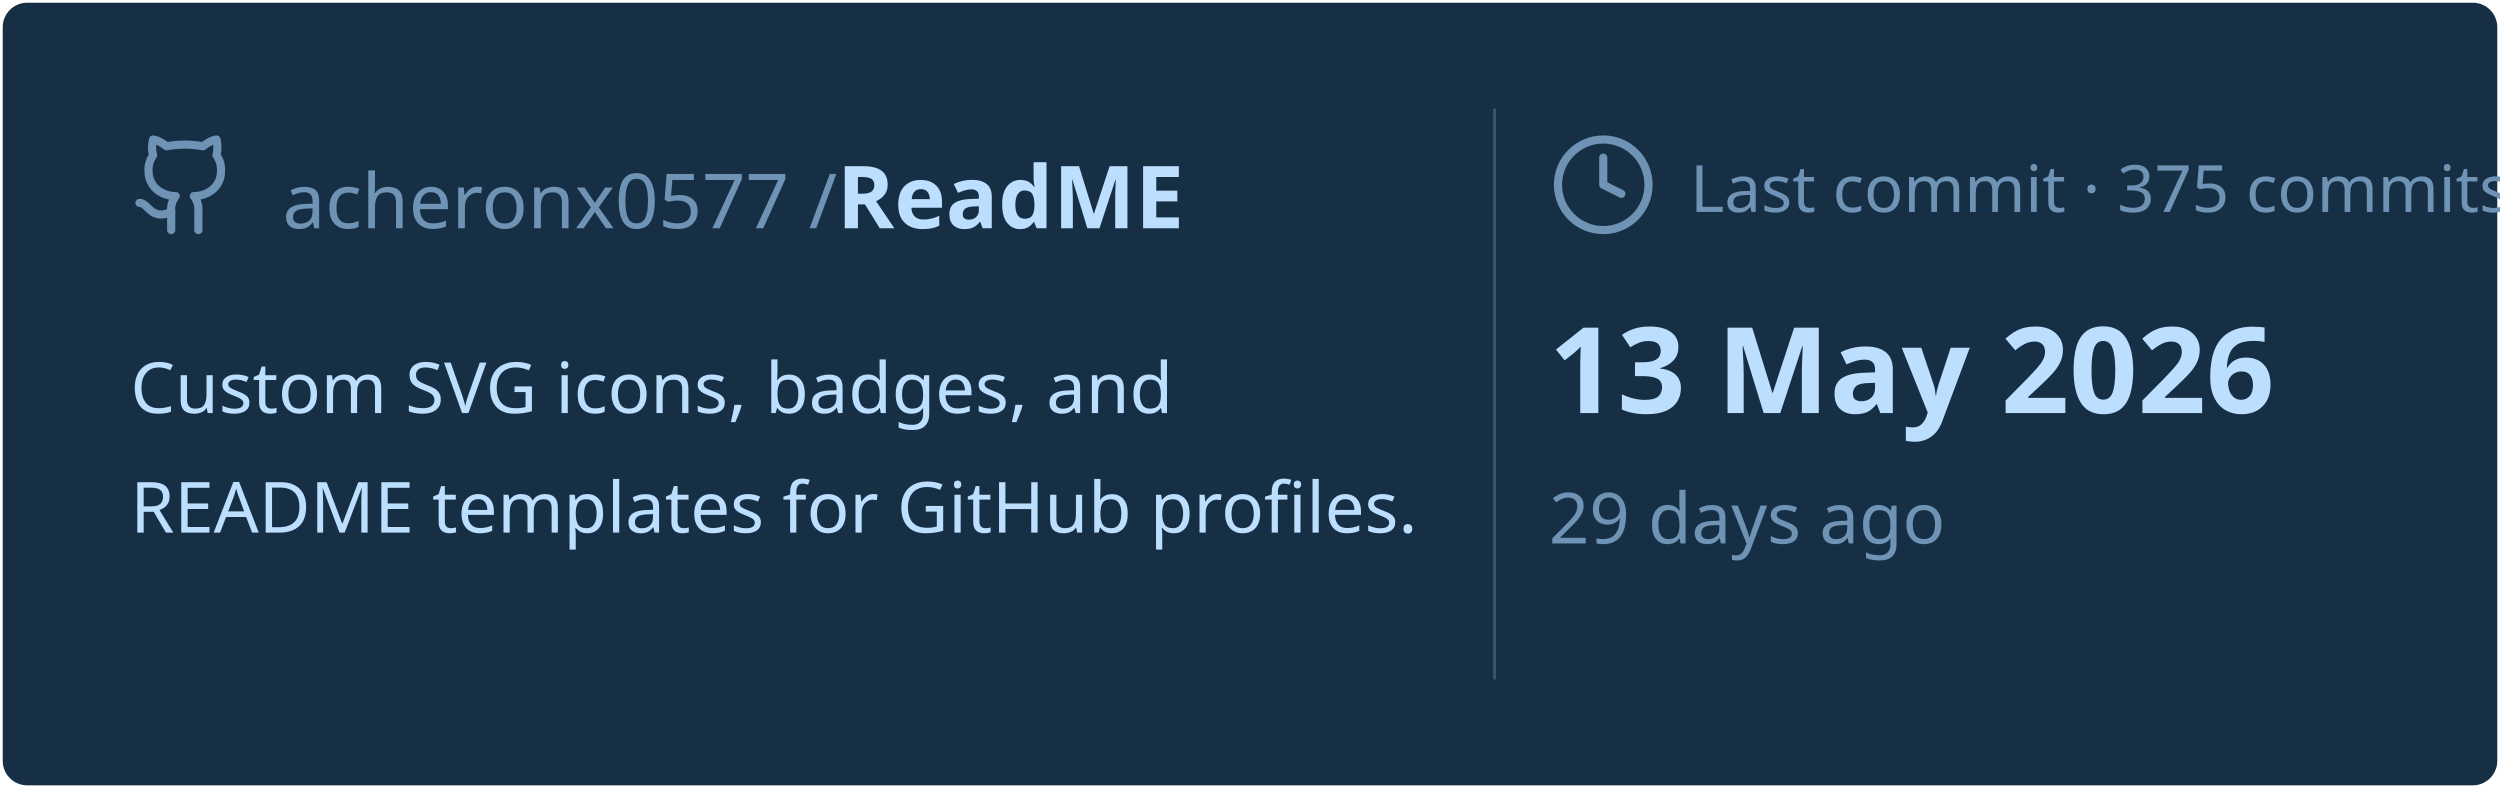
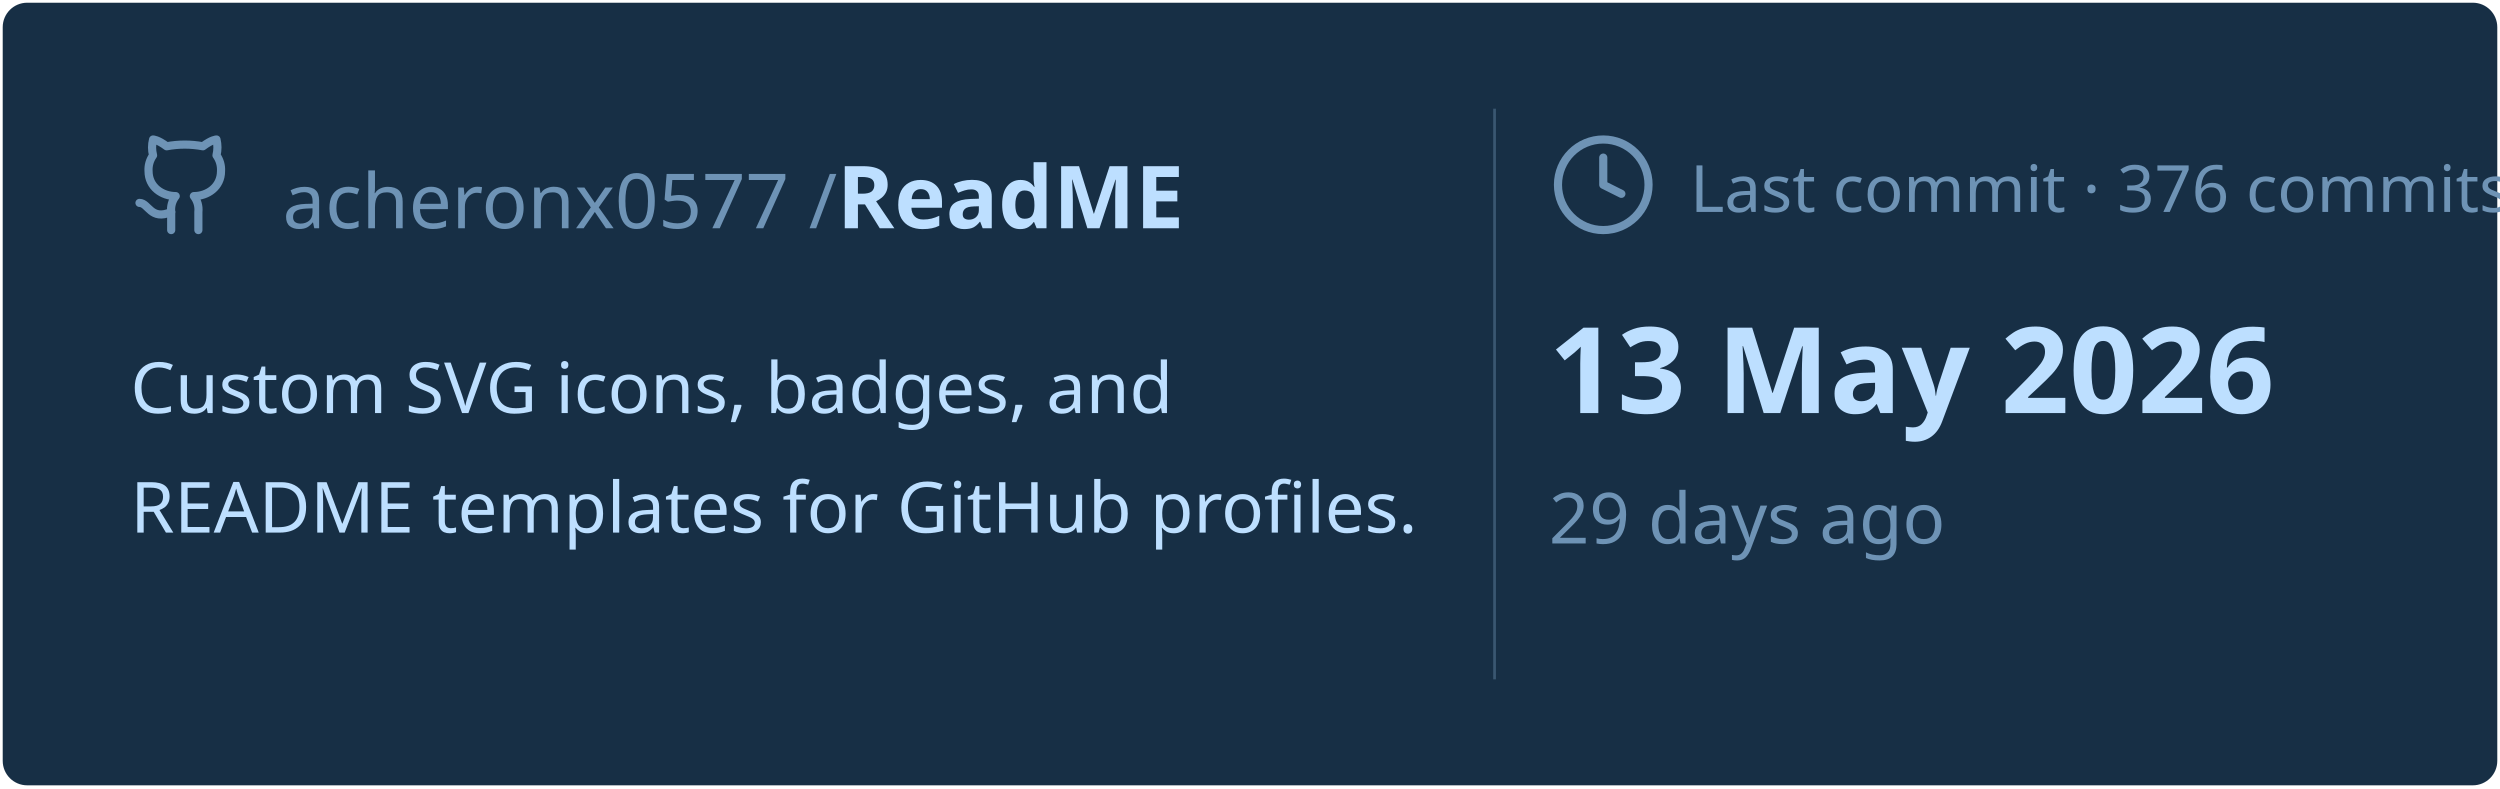
<svg xmlns="http://www.w3.org/2000/svg" viewBox="0 0 460 145" width="460px" height="145px">
  <rect stroke="#000000" stroke-opacity="0" fill="#172F45" rx="4.5" x="0.5" y="0.5" width="459" height="144" />
  <g transform="translate(24, 42)">
    <svg x="0" y="-18" width="20" height="20" viewBox="0 0 24 24" fill="none" stroke="#6E93B5" stroke-width="1.8" stroke-linecap="round" stroke-linejoin="round">
      <path d="M15 22v-4a4.8 4.8 0 0 0-1-3.5c3 0 6-2 6-5.5.08-1.25-.27-2.48-1-3.5.28-1.15.28-2.35 0-3.5 0 0-1 0-3 1.5-2.64-.5-5.36-.5-8 0C6 2 5 2 5 2c-.3 1.15-.3 2.35 0 3.5A5.403 5.403 0 0 0 4 9c0 3.5 3 5.5 6 5.5-.39.49-.68 1.05-.85 1.65-.17.6-.22 1.23-.15 1.85v4" />
      <path d="M9 18c-4.51 2-5-2-7-2" />
    </svg>
    <text x="28" y="0" font-family="&quot;Segoe UI&quot;, Ubuntu, sans-serif" font-size="14" font-weight="400" fill="#6E93B5">acheronx0577 /</text>
    <text x="130" y="0" font-family="&quot;Segoe UI&quot;, Ubuntu, sans-serif" font-size="16" font-weight="700" fill="#BDDFFF">ReadME</text>
  </g>
  <text x="24" y="76" font-family="&quot;Segoe UI&quot;, Ubuntu, sans-serif" font-size="13" font-weight="400" fill="#BDDFFF">Custom SVG icons, badges, and</text>
  <text x="24" y="98" font-family="&quot;Segoe UI&quot;, Ubuntu, sans-serif" font-size="13" font-weight="400" fill="#BDDFFF">README templates for GitHub profiles.</text>
  <line x1="275" y1="20" x2="275" y2="125" stroke="#6E93B5" stroke-width="0.5" stroke-opacity="0.4" />
  <svg x="285" y="24" width="20" height="20" viewBox="0 0 24 24" fill="none" stroke="#6E93B5" stroke-width="1.8" stroke-linecap="round" stroke-linejoin="round">
    <circle cx="12" cy="12" r="10" />
    <polyline points="12 6 12 12 16 14" />
  </svg>
-   <text x="311" y="39" font-family="&quot;Segoe UI&quot;, Ubuntu, sans-serif" font-size="12" font-weight="400" fill="#6E93B5">Last commit · 375 commits</text>
+   <text x="311" y="39" font-family="&quot;Segoe UI&quot;, Ubuntu, sans-serif" font-size="12" font-weight="400" fill="#6E93B5">Last commit · 376 commits</text>
  <text x="285" y="76" font-family="&quot;Segoe UI&quot;, Ubuntu, sans-serif" font-size="22" font-weight="700" fill="#BDDFFF">13 May 2026</text>
  <text x="285" y="100" font-family="&quot;Segoe UI&quot;, Ubuntu, sans-serif" font-size="13" font-weight="400" fill="#6E93B5">29 days ago</text>
</svg>
